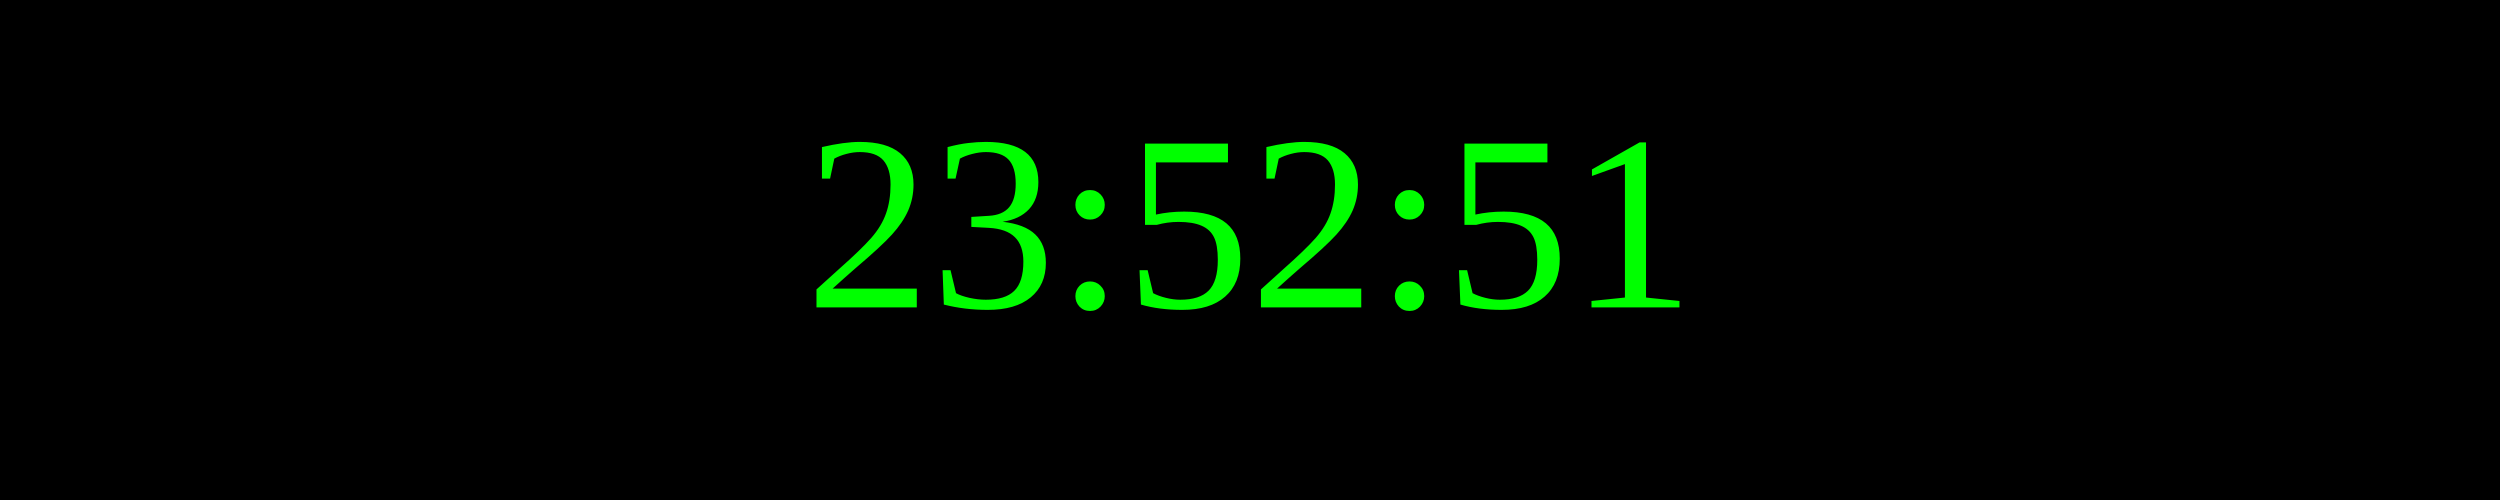
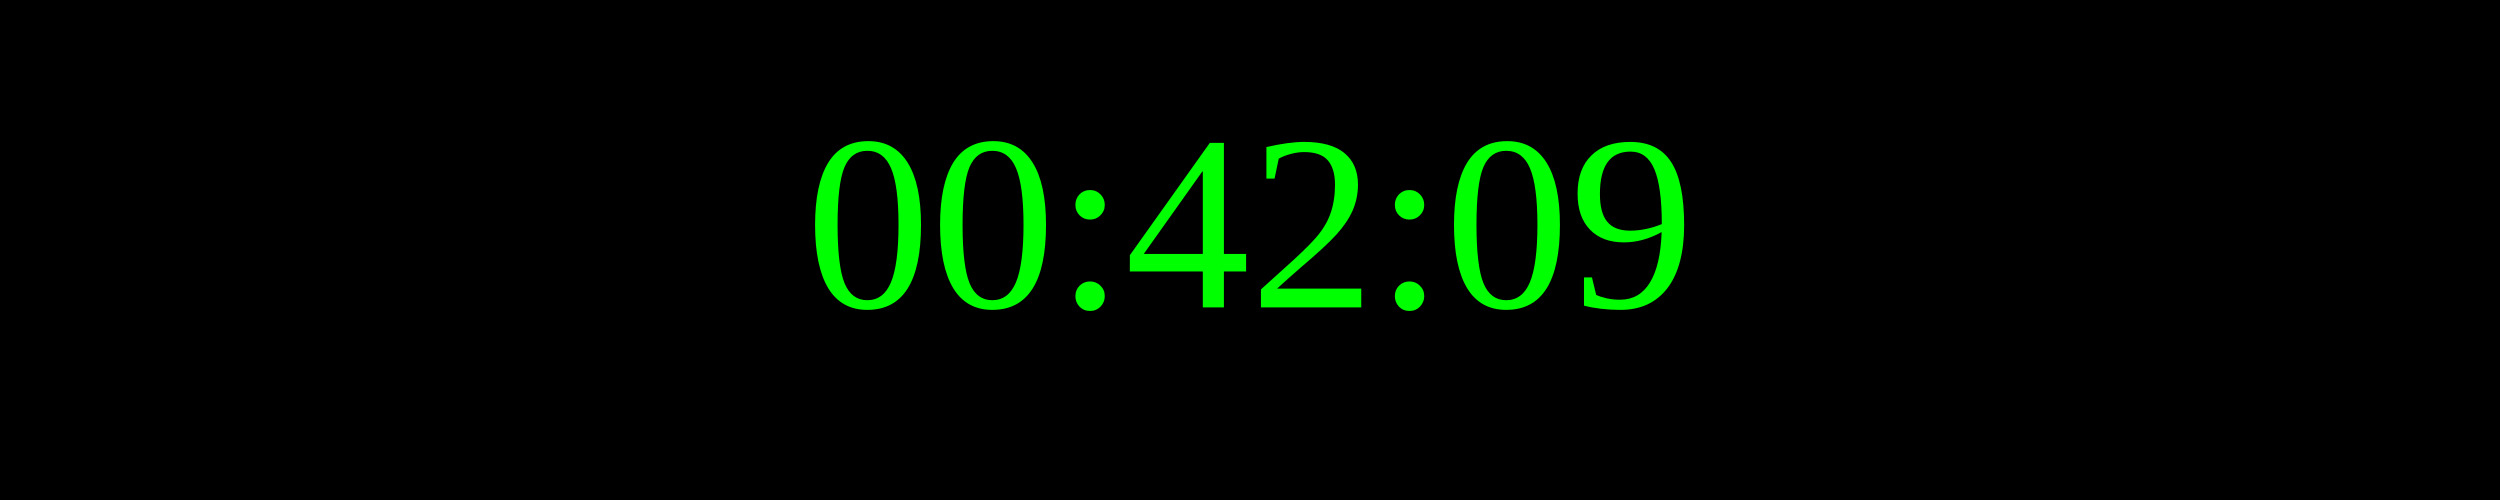
<svg xmlns="http://www.w3.org/2000/svg" width="250" height="50">
  <rect width="100%" height="100%" fill="black" />
  <text x="50%" y="50%" font-size="25" fill="lime" text-anchor="middle" dominant-baseline="middle">
- 23:52:51
+ 00:42:09
</text>
</svg>
